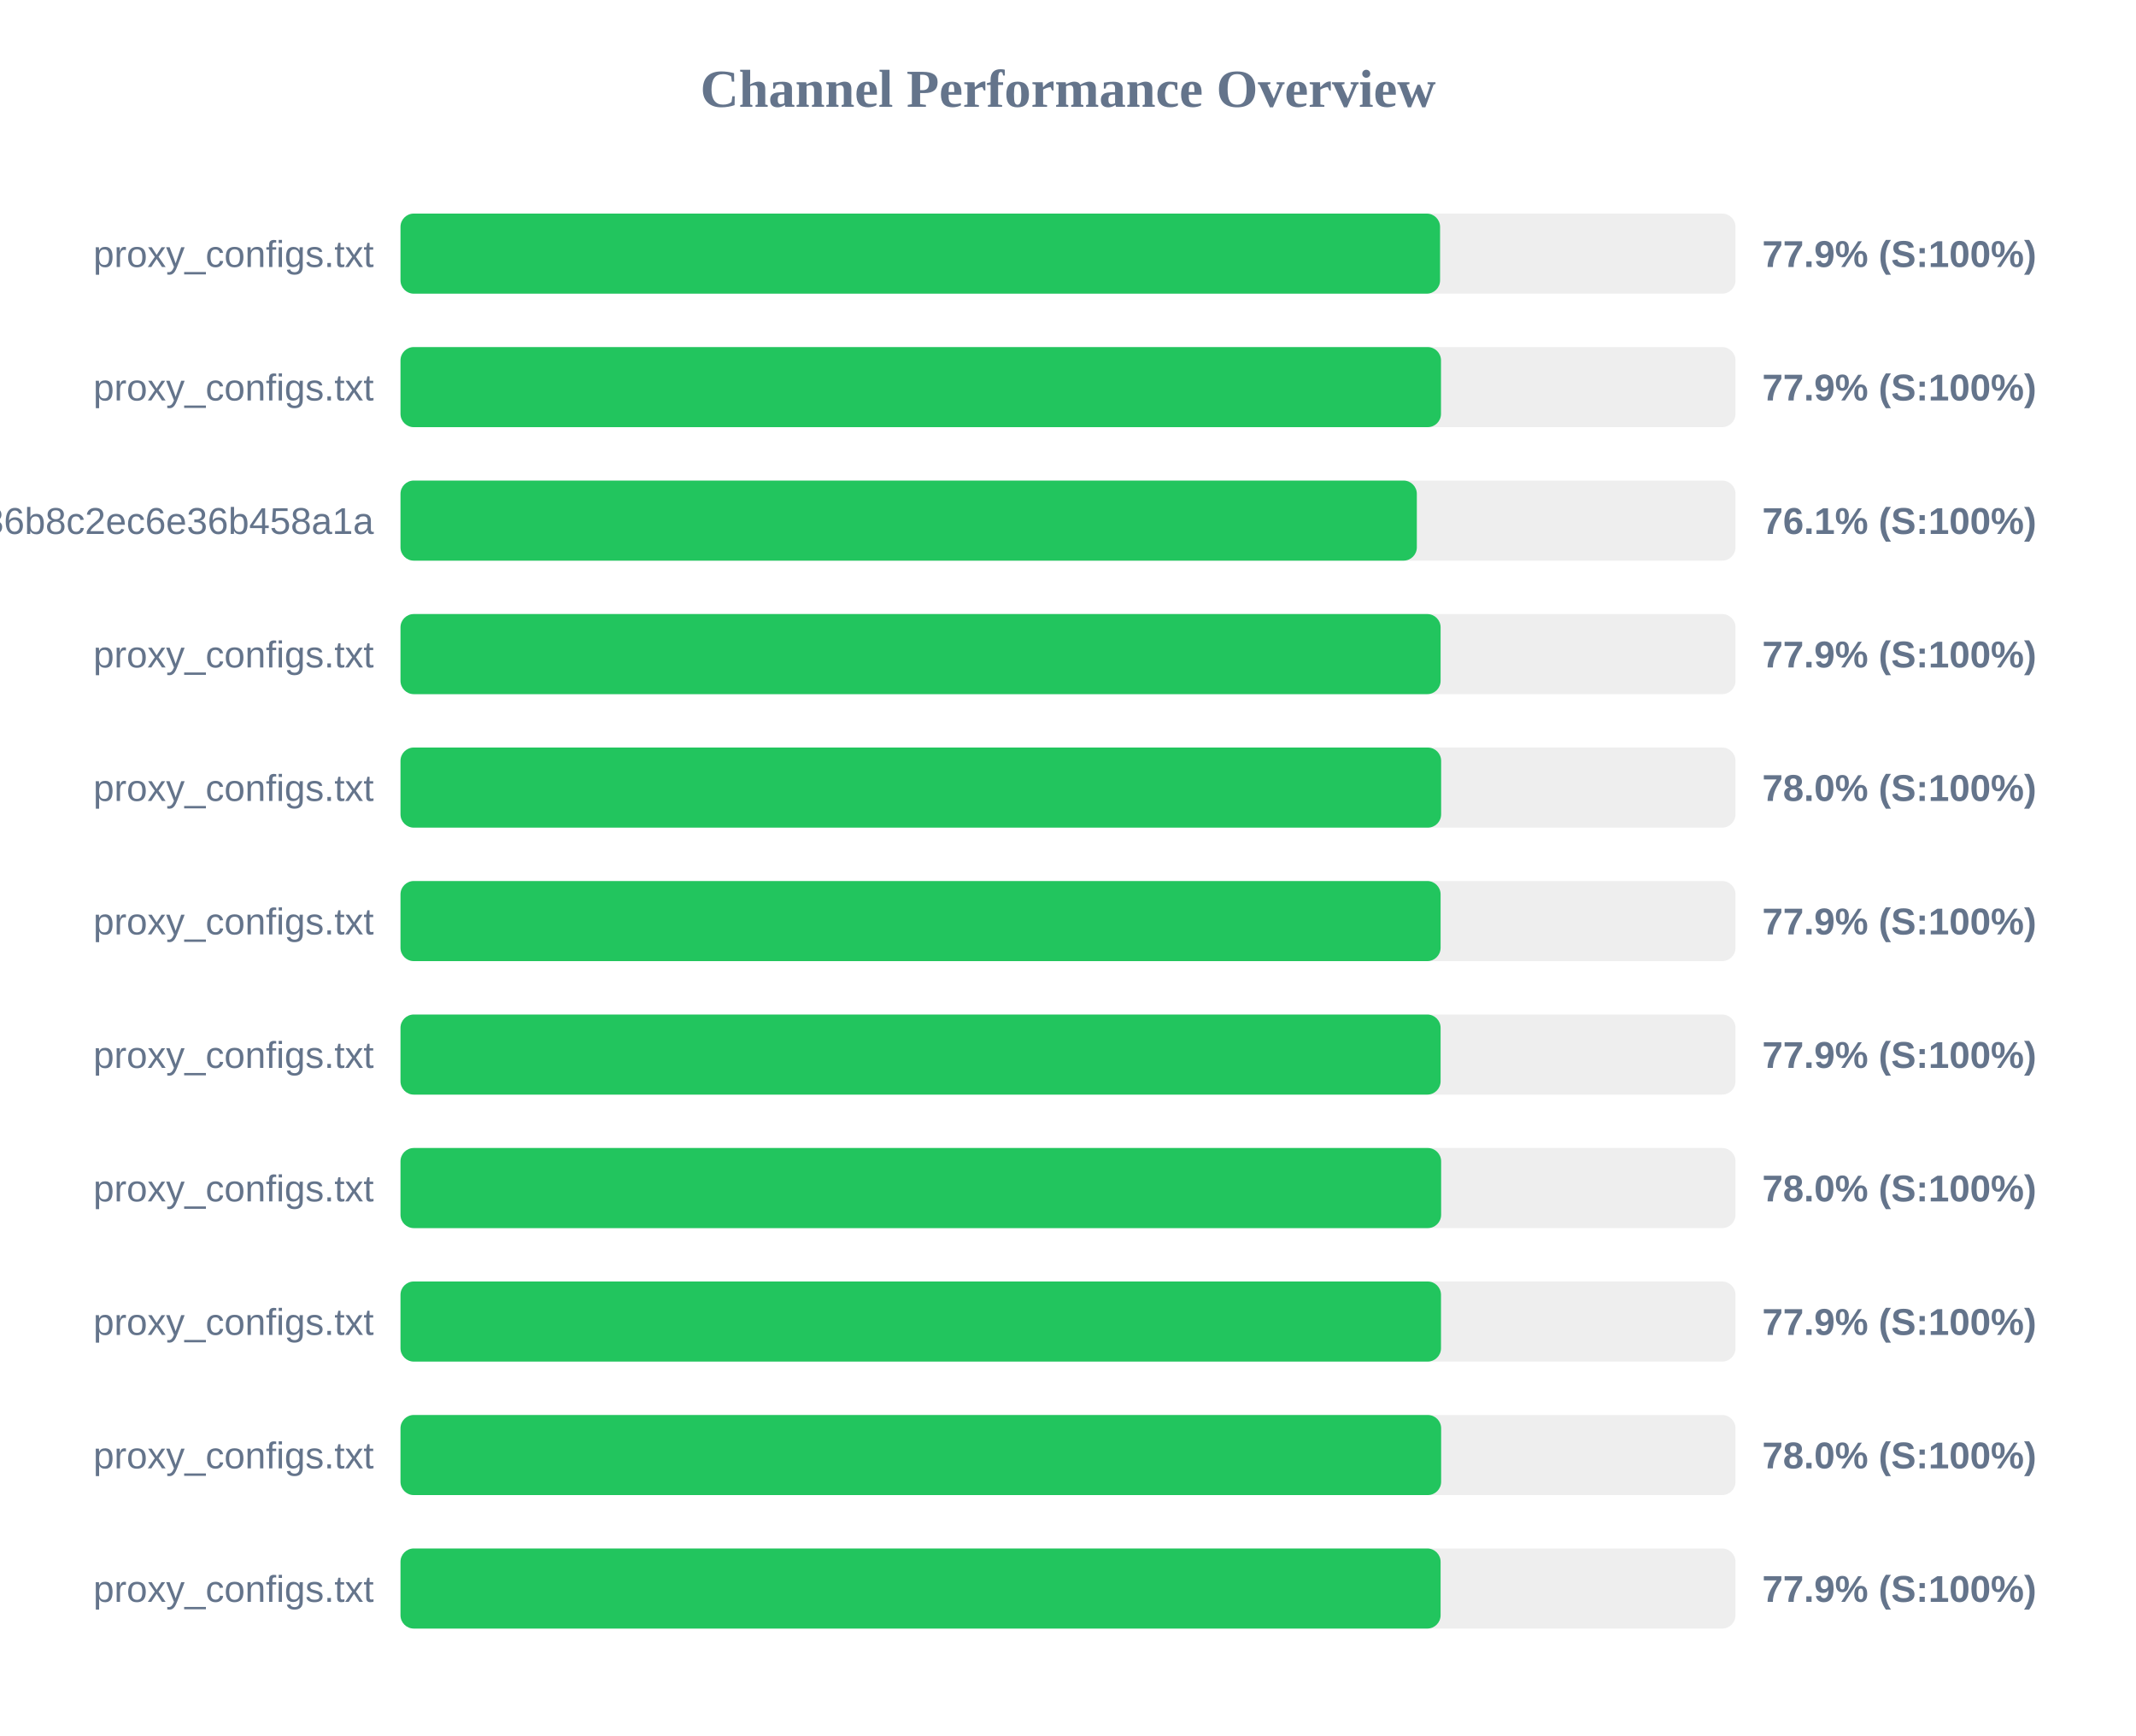
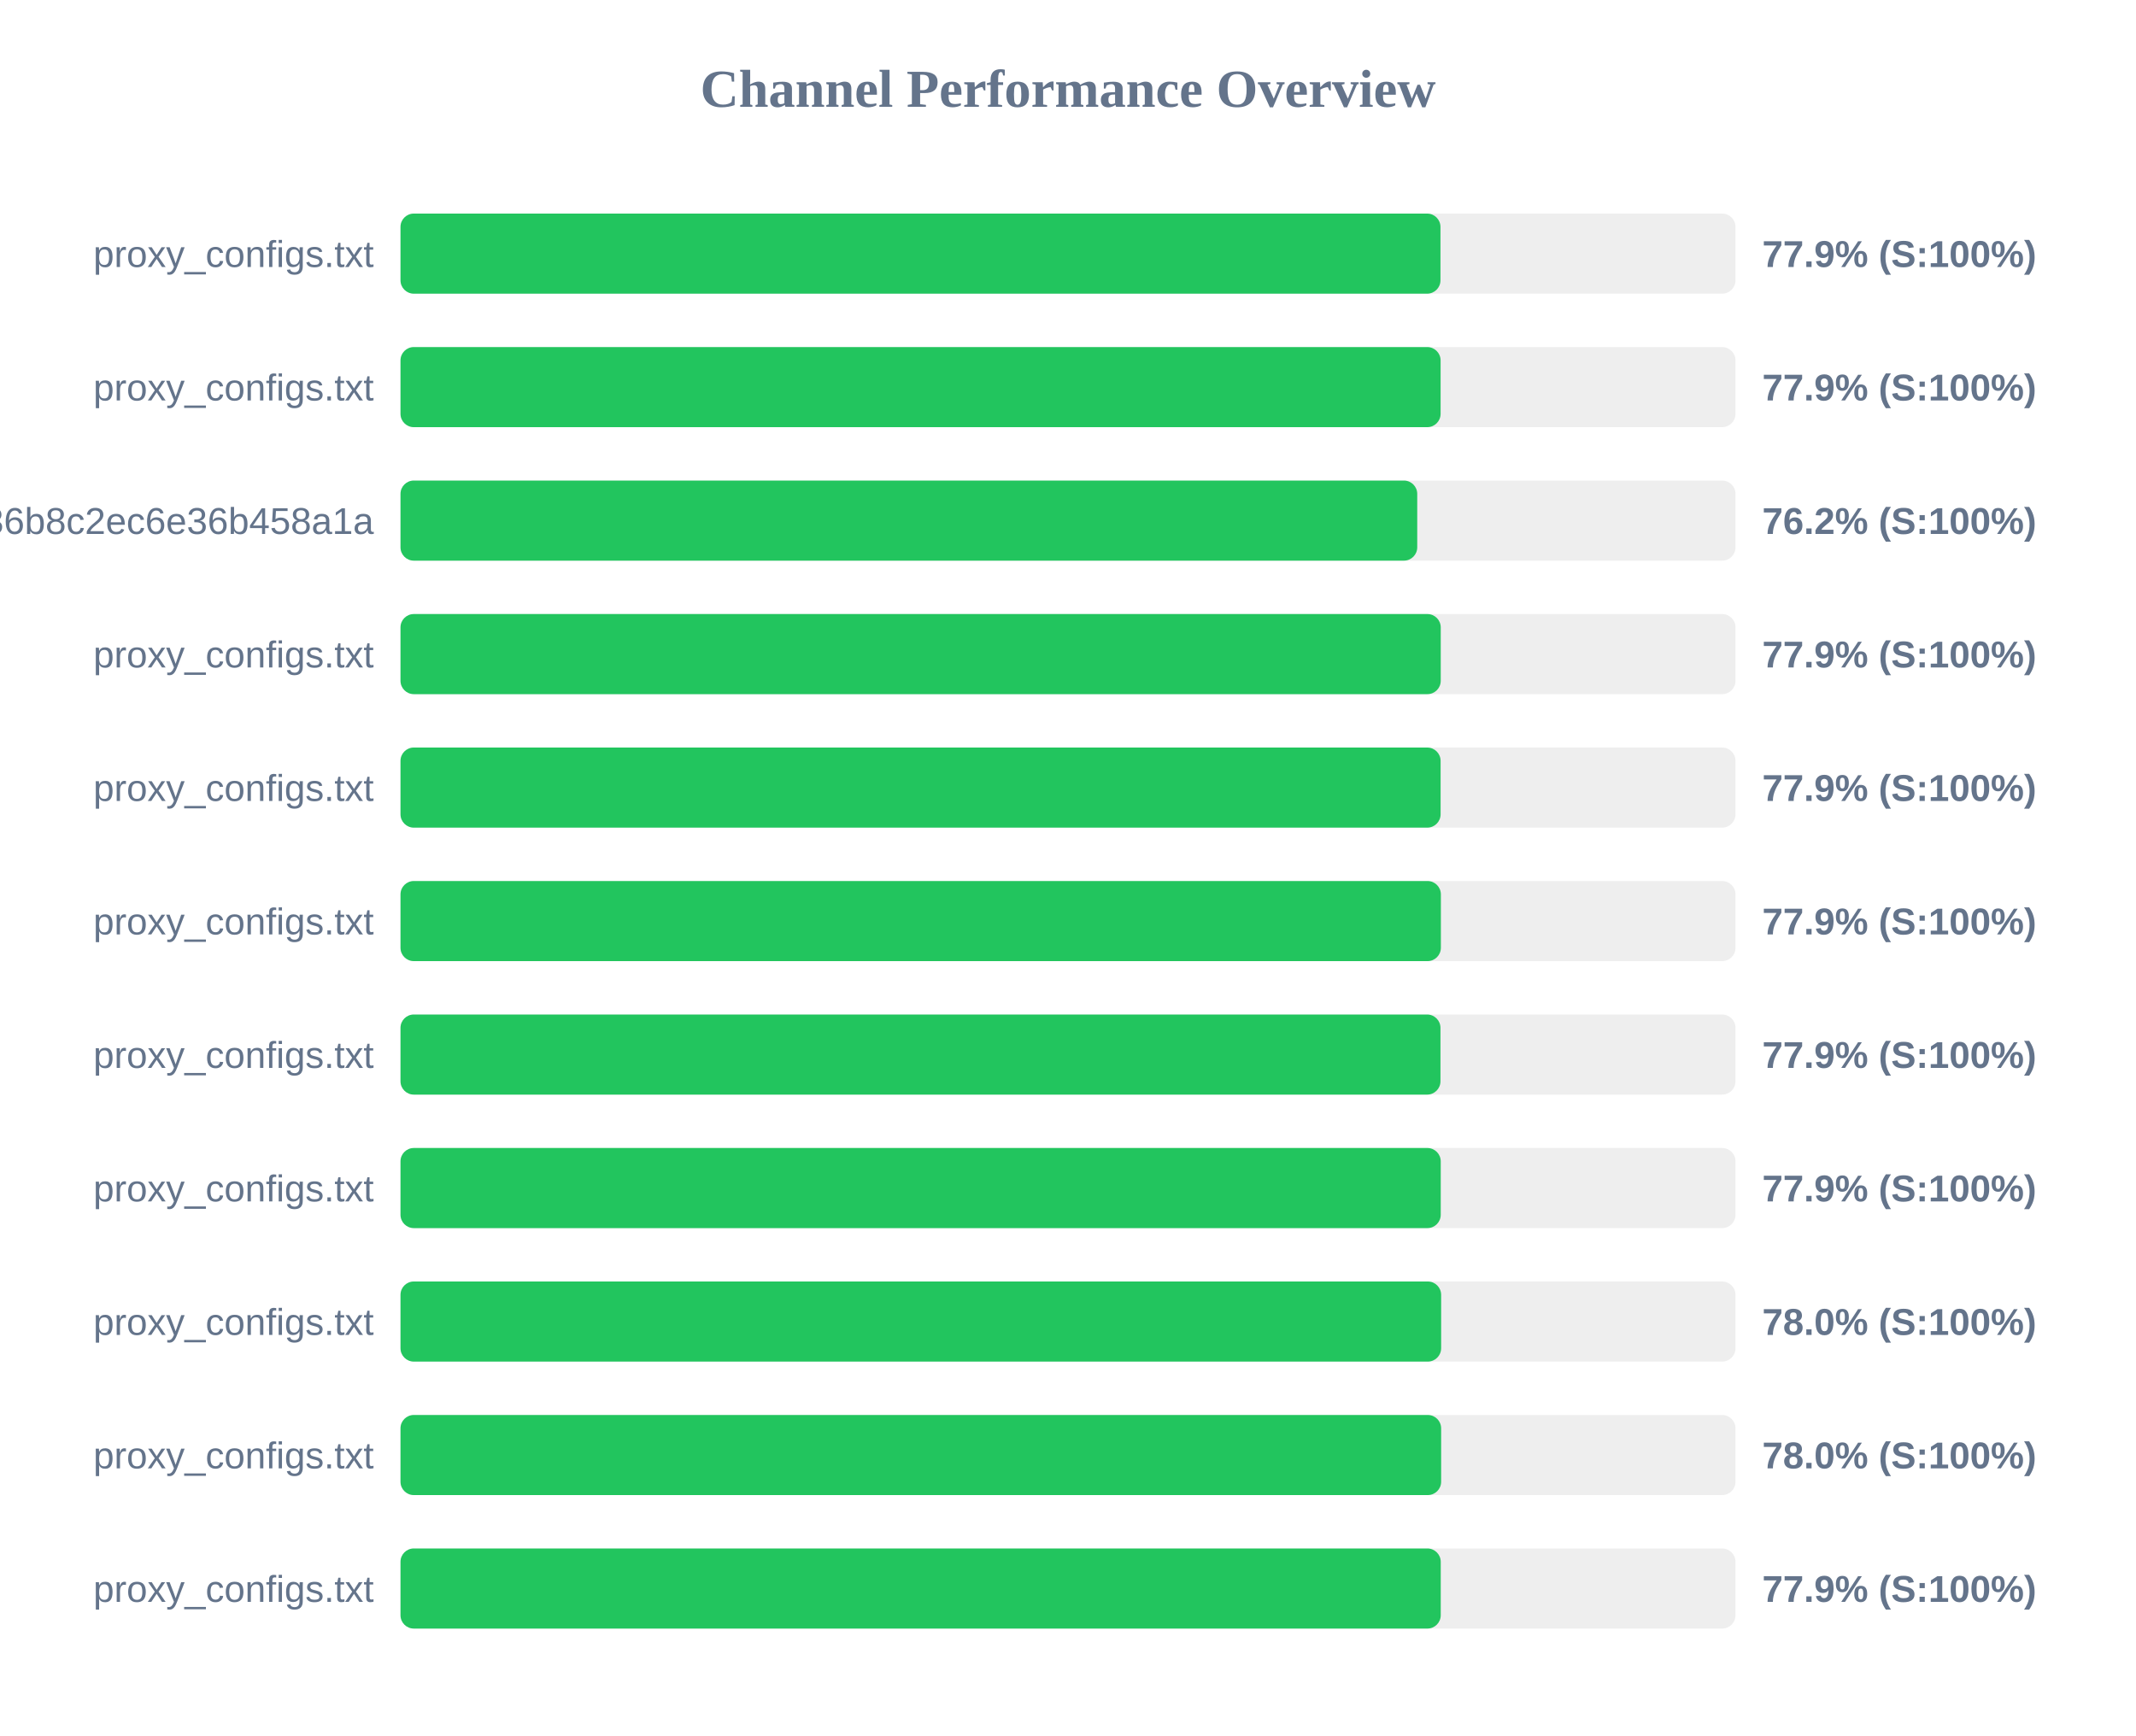
<svg xmlns="http://www.w3.org/2000/svg" width="800" height="650" version="1.1">
  <style>
        .row { font: 14px Arial; fill: #64748b; }
        .score { font: bold 14px Arial; fill: #64748b; }
    </style>
  <text x="400" y="40" text-anchor="middle" font-size="20px" font-weight="bold" fill="#64748b">Channel Performance Overview</text>
  <rect x="150" y="80" width="500" height="30" fill="#eee" rx="5" />
-   <rect x="150" y="80" width="389.35" height="30" fill="#22c55e" rx="5" />
+   <rect x="150" y="80" width="389.5" height="30" fill="#22c55e" rx="5" />
  <text x="140" y="100" text-anchor="end" class="row">proxy_configs.txt</text>
  <text x="660" y="100" text-anchor="start" class="score">77.9% (S:100%)</text>
  <rect x="150" y="130" width="500" height="30" fill="#eee" rx="5" />
-   <rect x="150" y="130" width="389.7" height="30" fill="#22c55e" rx="5" />
+   <rect x="150" y="130" width="389.55" height="30" fill="#22c55e" rx="5" />
  <text x="140" y="150" text-anchor="end" class="row">proxy_configs.txt</text>
  <text x="660" y="150" text-anchor="start" class="score">77.9% (S:100%)</text>
  <rect x="150" y="180" width="500" height="30" fill="#eee" rx="5" />
-   <rect x="150" y="180" width="380.65" height="30" fill="#22c55e" rx="5" />
+   <rect x="150" y="180" width="380.8" height="30" fill="#22c55e" rx="5" />
  <text x="140" y="200" text-anchor="end" class="row">subscribe?token=efb406da4661236b8c2ec6e36b458a1a</text>
-   <text x="660" y="200" text-anchor="start" class="score">76.1% (S:100%)</text>
+   <text x="660" y="200" text-anchor="start" class="score">76.2% (S:100%)</text>
  <rect x="150" y="230" width="500" height="30" fill="#eee" rx="5" />
-   <rect x="150" y="230" width="389.55" height="30" fill="#22c55e" rx="5" />
+   <rect x="150" y="230" width="389.6" height="30" fill="#22c55e" rx="5" />
  <text x="140" y="250" text-anchor="end" class="row">proxy_configs.txt</text>
  <text x="660" y="250" text-anchor="start" class="score">77.9% (S:100%)</text>
  <rect x="150" y="280" width="500" height="30" fill="#eee" rx="5" />
-   <rect x="150" y="280" width="389.75" height="30" fill="#22c55e" rx="5" />
+   <rect x="150" y="280" width="389.55" height="30" fill="#22c55e" rx="5" />
  <text x="140" y="300" text-anchor="end" class="row">proxy_configs.txt</text>
-   <text x="660" y="300" text-anchor="start" class="score">78.0% (S:100%)</text>
+   <text x="660" y="300" text-anchor="start" class="score">77.9% (S:100%)</text>
  <rect x="150" y="330" width="500" height="30" fill="#eee" rx="5" />
-   <rect x="150" y="330" width="389.55" height="30" fill="#22c55e" rx="5" />
+   <rect x="150" y="330" width="389.65" height="30" fill="#22c55e" rx="5" />
  <text x="140" y="350" text-anchor="end" class="row">proxy_configs.txt</text>
  <text x="660" y="350" text-anchor="start" class="score">77.9% (S:100%)</text>
  <rect x="150" y="380" width="500" height="30" fill="#eee" rx="5" />
-   <rect x="150" y="380" width="389.55" height="30" fill="#22c55e" rx="5" />
+   <rect x="150" y="380" width="389.5" height="30" fill="#22c55e" rx="5" />
  <text x="140" y="400" text-anchor="end" class="row">proxy_configs.txt</text>
  <text x="660" y="400" text-anchor="start" class="score">77.9% (S:100%)</text>
  <rect x="150" y="430" width="500" height="30" fill="#eee" rx="5" />
-   <rect x="150" y="430" width="389.75" height="30" fill="#22c55e" rx="5" />
+   <rect x="150" y="430" width="389.6" height="30" fill="#22c55e" rx="5" />
  <text x="140" y="450" text-anchor="end" class="row">proxy_configs.txt</text>
-   <text x="660" y="450" text-anchor="start" class="score">78.0% (S:100%)</text>
+   <text x="660" y="450" text-anchor="start" class="score">77.9% (S:100%)</text>
  <rect x="150" y="480" width="500" height="30" fill="#eee" rx="5" />
-   <rect x="150" y="480" width="389.7" height="30" fill="#22c55e" rx="5" />
+   <rect x="150" y="480" width="389.75" height="30" fill="#22c55e" rx="5" />
  <text x="140" y="500" text-anchor="end" class="row">proxy_configs.txt</text>
-   <text x="660" y="500" text-anchor="start" class="score">77.9% (S:100%)</text>
+   <text x="660" y="500" text-anchor="start" class="score">78.0% (S:100%)</text>
  <rect x="150" y="530" width="500" height="30" fill="#eee" rx="5" />
  <rect x="150" y="530" width="389.75" height="30" fill="#22c55e" rx="5" />
  <text x="140" y="550" text-anchor="end" class="row">proxy_configs.txt</text>
  <text x="660" y="550" text-anchor="start" class="score">78.0% (S:100%)</text>
  <rect x="150" y="580" width="500" height="30" fill="#eee" rx="5" />
-   <rect x="150" y="580" width="389.55" height="30" fill="#22c55e" rx="5" />
+   <rect x="150" y="580" width="389.6" height="30" fill="#22c55e" rx="5" />
  <text x="140" y="600" text-anchor="end" class="row">proxy_configs.txt</text>
  <text x="660" y="600" text-anchor="start" class="score">77.9% (S:100%)</text>
</svg>
